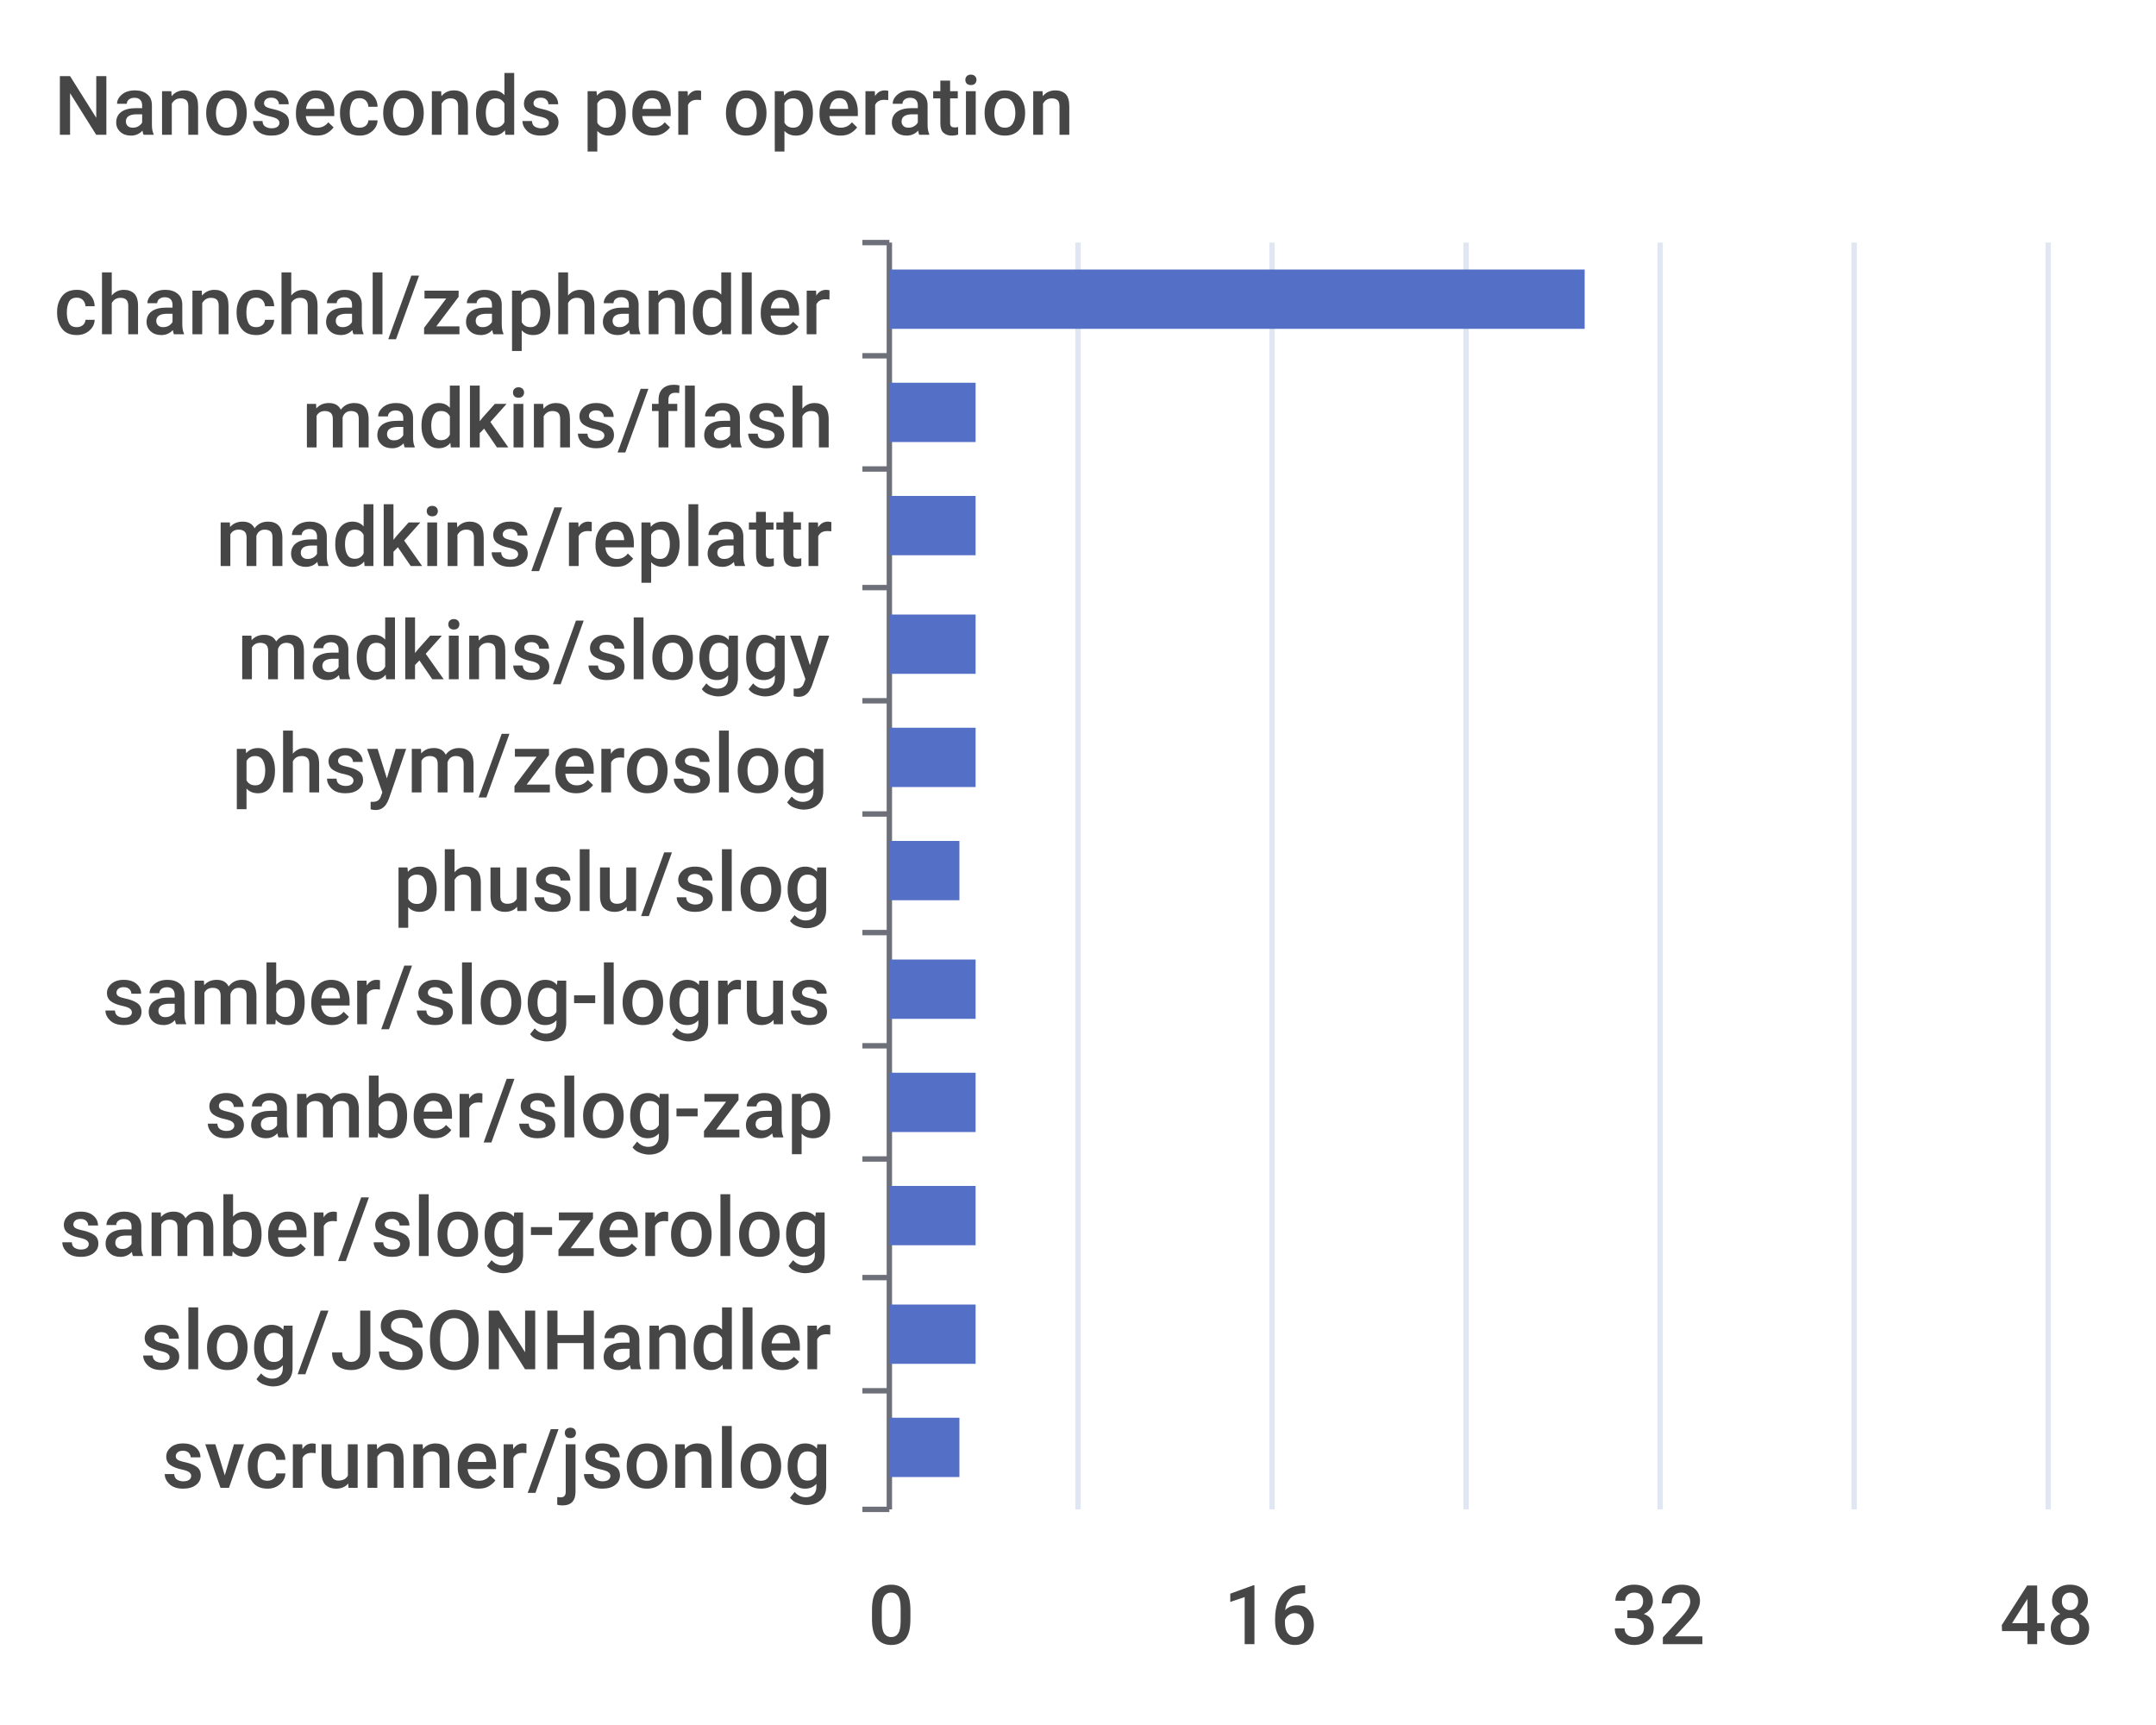
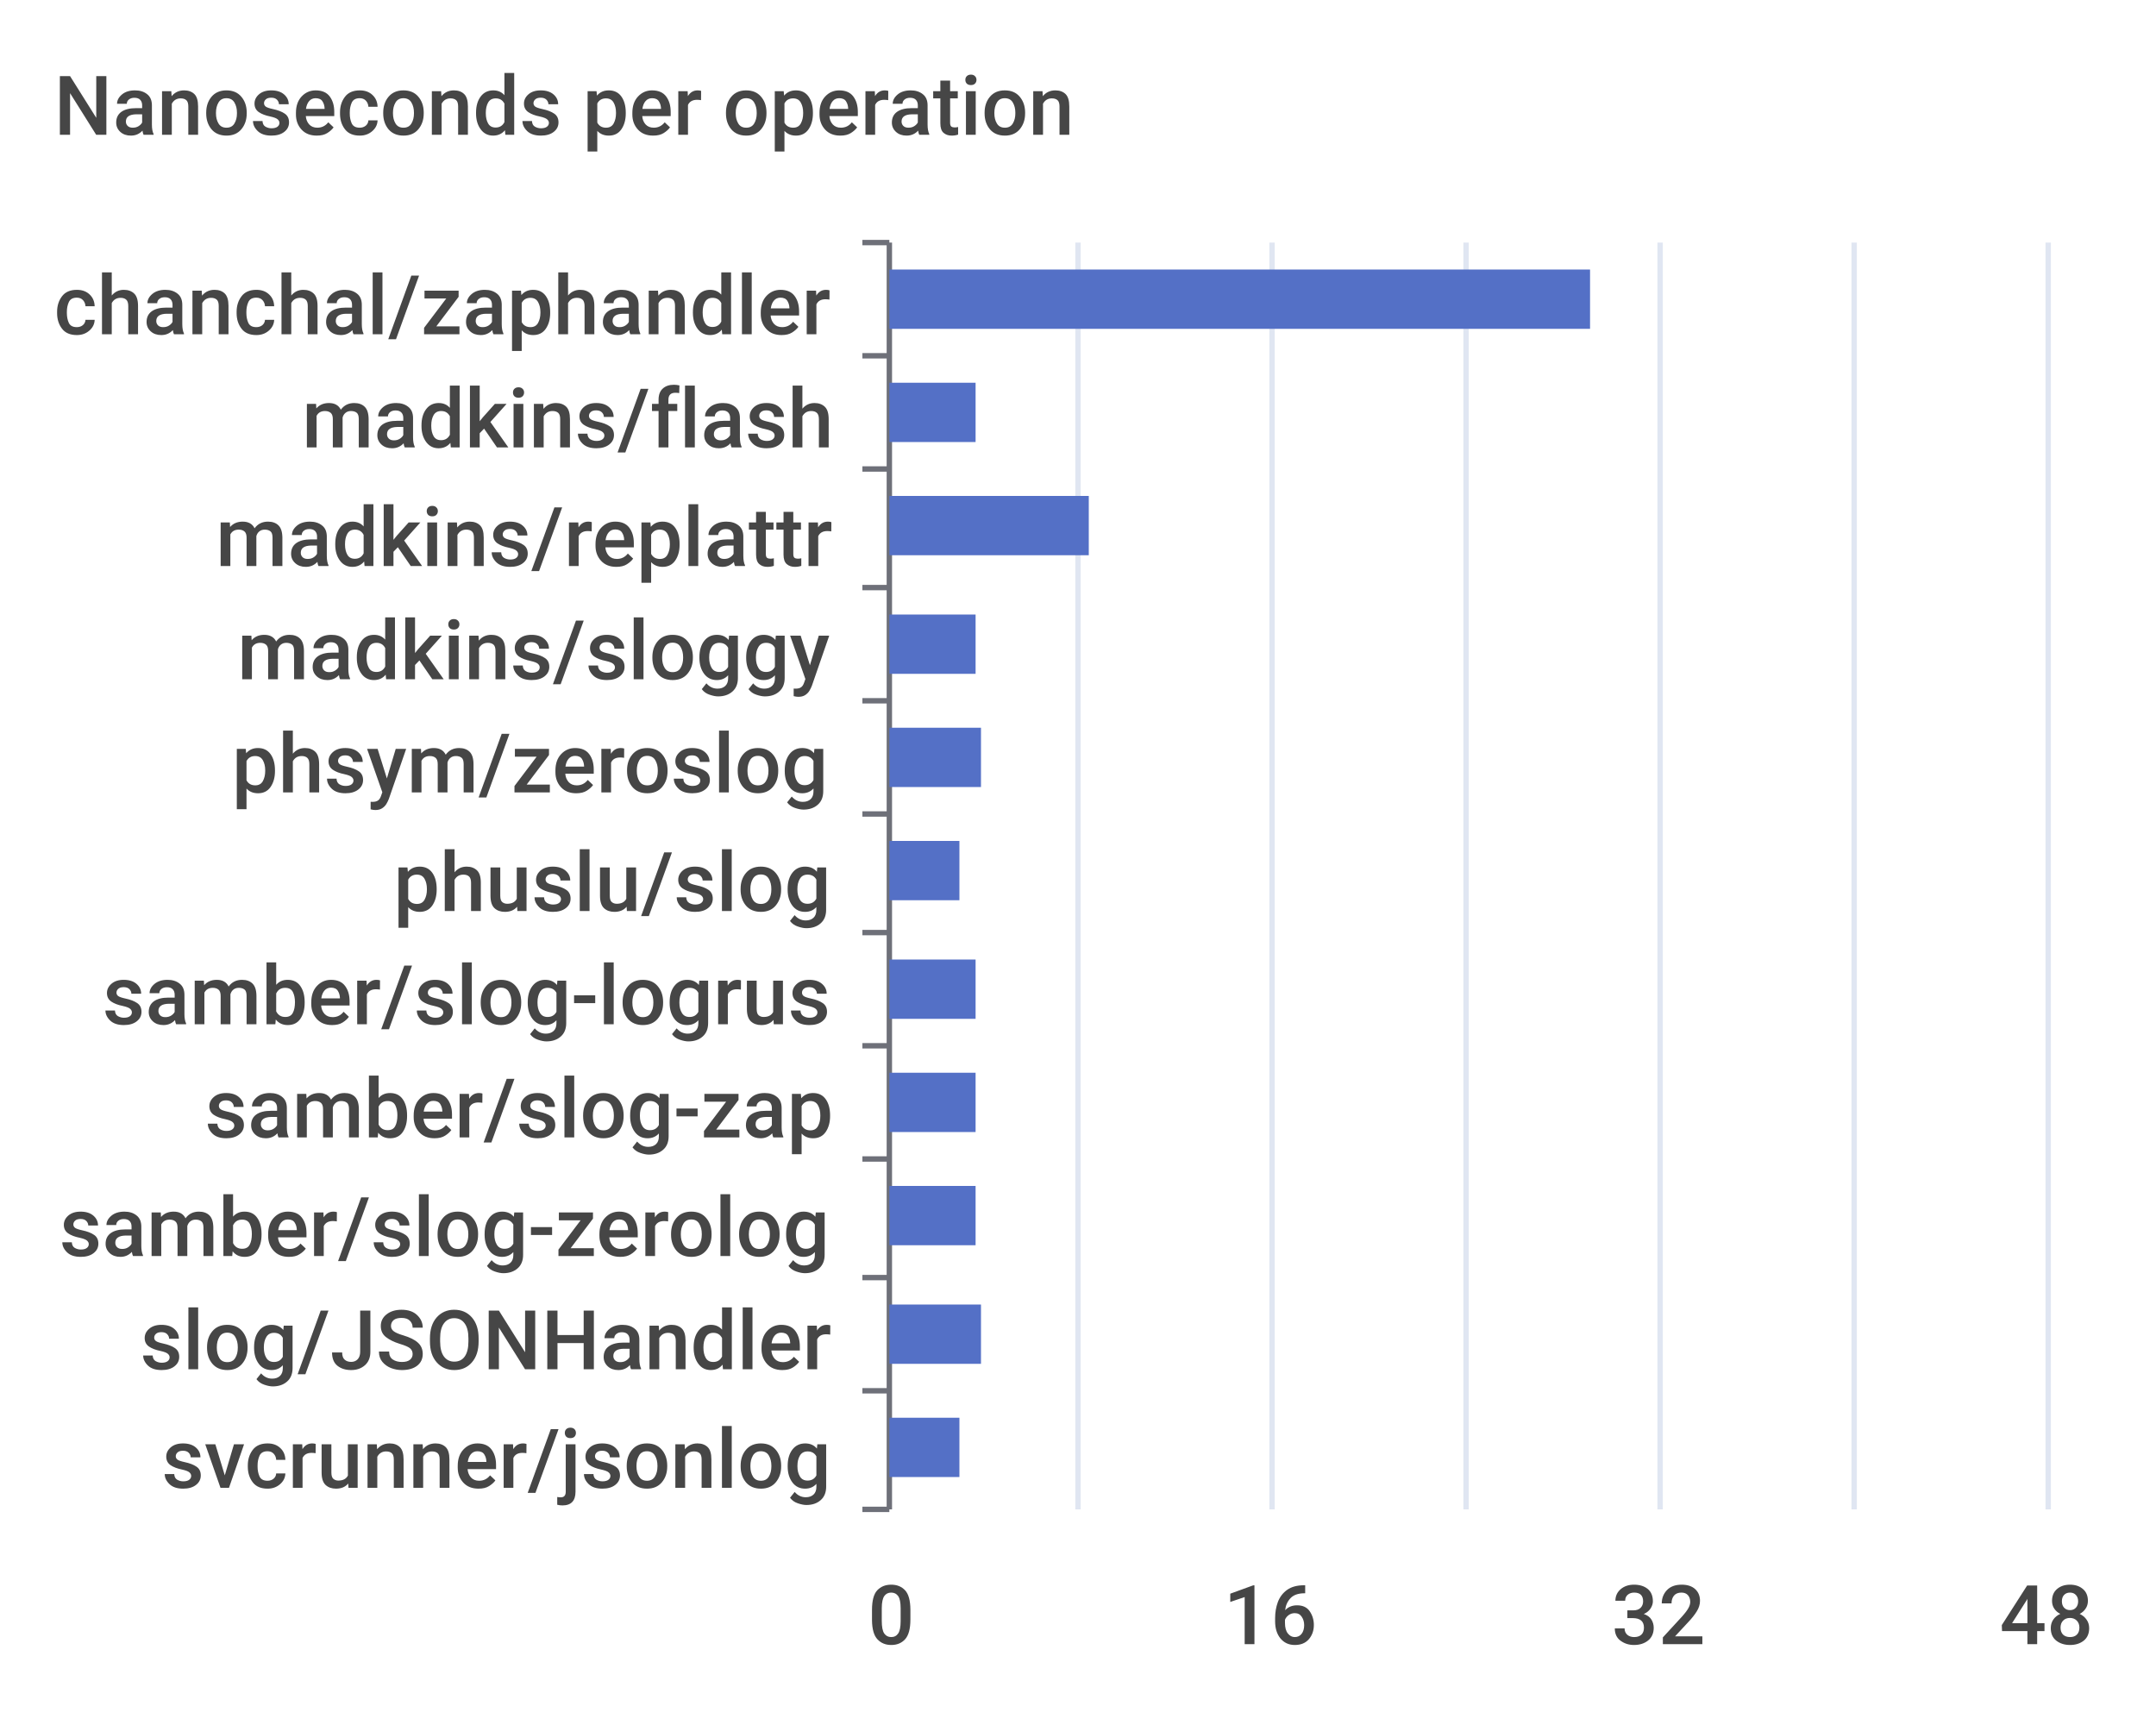
<svg xmlns="http://www.w3.org/2000/svg" width="400" height="320">\n<path d="M 0 0 L 400 0 L 400 320 L 0 320 L 0 0" style="stroke-width:0;stroke:none;fill:rgba(255,255,255,1.0)" />
  <text x="10" y="25" style="stroke-width:0;stroke:none;fill:rgba(70,70,70,1.0);font-size:15.3px;font-family:'Roboto Medium',sans-serif">Nanoseconds per operation</text>
  <path d="M 160 45 L 165 45" style="stroke-width:1;stroke:rgba(110,112,121,1.0);fill:none" />
  <path d="M 160 66 L 165 66" style="stroke-width:1;stroke:rgba(110,112,121,1.0);fill:none" />
  <path d="M 160 87 L 165 87" style="stroke-width:1;stroke:rgba(110,112,121,1.0);fill:none" />
  <path d="M 160 109 L 165 109" style="stroke-width:1;stroke:rgba(110,112,121,1.0);fill:none" />
  <path d="M 160 130 L 165 130" style="stroke-width:1;stroke:rgba(110,112,121,1.0);fill:none" />
  <path d="M 160 151 L 165 151" style="stroke-width:1;stroke:rgba(110,112,121,1.0);fill:none" />
  <path d="M 160 173 L 165 173" style="stroke-width:1;stroke:rgba(110,112,121,1.0);fill:none" />
  <path d="M 160 194 L 165 194" style="stroke-width:1;stroke:rgba(110,112,121,1.0);fill:none" />
  <path d="M 160 215 L 165 215" style="stroke-width:1;stroke:rgba(110,112,121,1.0);fill:none" />
  <path d="M 160 237 L 165 237" style="stroke-width:1;stroke:rgba(110,112,121,1.0);fill:none" />
  <path d="M 160 258 L 165 258" style="stroke-width:1;stroke:rgba(110,112,121,1.0);fill:none" />
  <path d="M 160 280 L 165 280" style="stroke-width:1;stroke:rgba(110,112,121,1.0);fill:none" />
  <path d="M 165 45 L 165 280" style="stroke-width:1;stroke:rgba(110,112,121,1.0);fill:none" />
  <text x="10" y="62" style="stroke-width:0;stroke:none;fill:rgba(70,70,70,1.0);font-size:15.3px;font-family:'Roboto Medium',sans-serif">chanchal/zaphandler</text>
  <text x="56" y="83" style="stroke-width:0;stroke:none;fill:rgba(70,70,70,1.0);font-size:15.3px;font-family:'Roboto Medium',sans-serif">madkins/flash</text>
  <text x="40" y="105" style="stroke-width:0;stroke:none;fill:rgba(70,70,70,1.0);font-size:15.3px;font-family:'Roboto Medium',sans-serif">madkins/replattr</text>
  <text x="44" y="126" style="stroke-width:0;stroke:none;fill:rgba(70,70,70,1.0);font-size:15.3px;font-family:'Roboto Medium',sans-serif">madkins/sloggy</text>
  <text x="43" y="147" style="stroke-width:0;stroke:none;fill:rgba(70,70,70,1.0);font-size:15.3px;font-family:'Roboto Medium',sans-serif">phsym/zeroslog</text>
  <text x="73" y="169" style="stroke-width:0;stroke:none;fill:rgba(70,70,70,1.0);font-size:15.3px;font-family:'Roboto Medium',sans-serif">phuslu/slog</text>
  <text x="19" y="190" style="stroke-width:0;stroke:none;fill:rgba(70,70,70,1.0);font-size:15.3px;font-family:'Roboto Medium',sans-serif">samber/slog-logrus</text>
  <text x="38" y="211" style="stroke-width:0;stroke:none;fill:rgba(70,70,70,1.0);font-size:15.3px;font-family:'Roboto Medium',sans-serif">samber/slog-zap</text>
  <text x="11" y="233" style="stroke-width:0;stroke:none;fill:rgba(70,70,70,1.0);font-size:15.3px;font-family:'Roboto Medium',sans-serif">samber/slog-zerolog</text>
  <text x="26" y="254" style="stroke-width:0;stroke:none;fill:rgba(70,70,70,1.0);font-size:15.3px;font-family:'Roboto Medium',sans-serif">slog/JSONHandler</text>
  <text x="30" y="276" style="stroke-width:0;stroke:none;fill:rgba(70,70,70,1.0);font-size:15.3px;font-family:'Roboto Medium',sans-serif">svcrunner/jsonlog</text>
  <text x="161" y="305" style="stroke-width:0;stroke:none;fill:rgba(70,70,70,1.0);font-size:15.3px;font-family:'Roboto Medium',sans-serif">0</text>
  <text x="227" y="305" style="stroke-width:0;stroke:none;fill:rgba(70,70,70,1.0);font-size:15.3px;font-family:'Roboto Medium',sans-serif">16</text>
  <text x="299" y="305" style="stroke-width:0;stroke:none;fill:rgba(70,70,70,1.0);font-size:15.3px;font-family:'Roboto Medium',sans-serif">32</text>
  <text x="371" y="305" style="stroke-width:0;stroke:none;fill:rgba(70,70,70,1.0);font-size:15.3px;font-family:'Roboto Medium',sans-serif">48</text>
  <path d="M 200 45 L 200 280" style="stroke-width:1;stroke:rgba(224,230,242,1.0);fill:none" />
  <path d="M 236 45 L 236 280" style="stroke-width:1;stroke:rgba(224,230,242,1.0);fill:none" />
  <path d="M 272 45 L 272 280" style="stroke-width:1;stroke:rgba(224,230,242,1.0);fill:none" />
  <path d="M 308 45 L 308 280" style="stroke-width:1;stroke:rgba(224,230,242,1.0);fill:none" />
  <path d="M 344 45 L 344 280" style="stroke-width:1;stroke:rgba(224,230,242,1.0);fill:none" />
  <path d="M 380 45 L 380 280" style="stroke-width:1;stroke:rgba(224,230,242,1.0);fill:none" />
  <path d="M 165 263 L 178 263 L 178 274 L 165 274 L 165 263" style="stroke-width:0;stroke:none;fill:rgba(84,112,198,1.0)" />
-   <path d="M 165 242 L 181 242 L 181 253 L 165 253 L 165 242" style="stroke-width:0;stroke:none;fill:rgba(84,112,198,1.0)" />
+   <path d="M 165 242 L 182 242 L 182 253 L 165 253 L 165 242" style="stroke-width:0;stroke:none;fill:rgba(84,112,198,1.0)" />
  <path d="M 165 220 L 181 220 L 181 231 L 165 231 L 165 220" style="stroke-width:0;stroke:none;fill:rgba(84,112,198,1.0)" />
  <path d="M 165 199 L 181 199 L 181 210 L 165 210 L 165 199" style="stroke-width:0;stroke:none;fill:rgba(84,112,198,1.0)" />
  <path d="M 165 178 L 181 178 L 181 189 L 165 189 L 165 178" style="stroke-width:0;stroke:none;fill:rgba(84,112,198,1.0)" />
  <path d="M 165 156 L 178 156 L 178 167 L 165 167 L 165 156" style="stroke-width:0;stroke:none;fill:rgba(84,112,198,1.0)" />
-   <path d="M 165 135 L 181 135 L 181 146 L 165 146 L 165 135" style="stroke-width:0;stroke:none;fill:rgba(84,112,198,1.0)" />
+   <path d="M 165 135 L 182 135 L 182 146 L 165 146 L 165 135" style="stroke-width:0;stroke:none;fill:rgba(84,112,198,1.0)" />
  <path d="M 165 114 L 181 114 L 181 125 L 165 125 L 165 114" style="stroke-width:0;stroke:none;fill:rgba(84,112,198,1.0)" />
-   <path d="M 165 92 L 181 92 L 181 103 L 165 103 L 165 92" style="stroke-width:0;stroke:none;fill:rgba(84,112,198,1.0)" />
+   <path d="M 165 92 L 202 92 L 202 103 L 165 103 L 165 92" style="stroke-width:0;stroke:none;fill:rgba(84,112,198,1.0)" />
  <path d="M 165 71 L 181 71 L 181 82 L 165 82 L 165 71" style="stroke-width:0;stroke:none;fill:rgba(84,112,198,1.0)" />
-   <path d="M 165 50 L 294 50 L 294 61 L 165 61 L 165 50" style="stroke-width:0;stroke:none;fill:rgba(84,112,198,1.0)" />
+   <path d="M 165 50 L 295 50 L 295 61 L 165 61 L 165 50" style="stroke-width:0;stroke:none;fill:rgba(84,112,198,1.0)" />
</svg>
